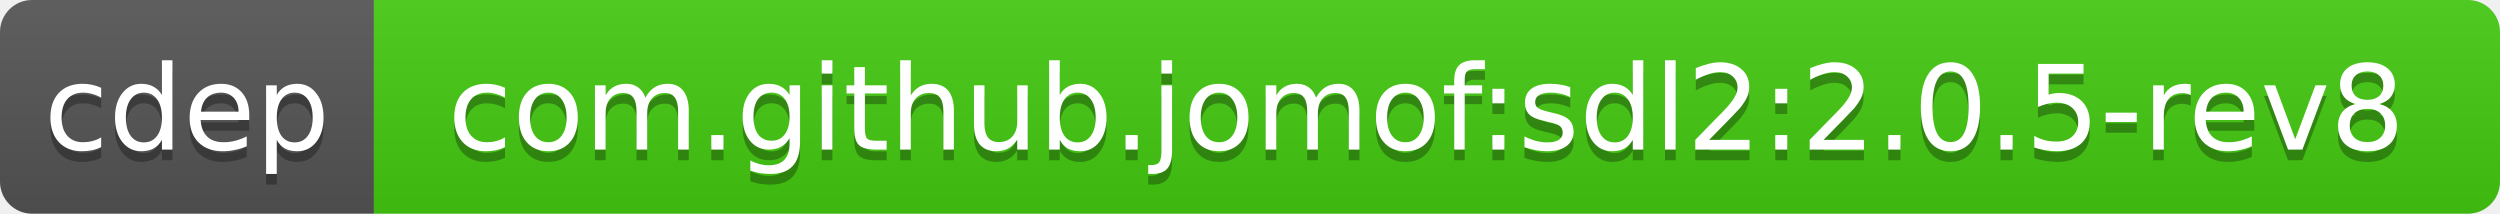
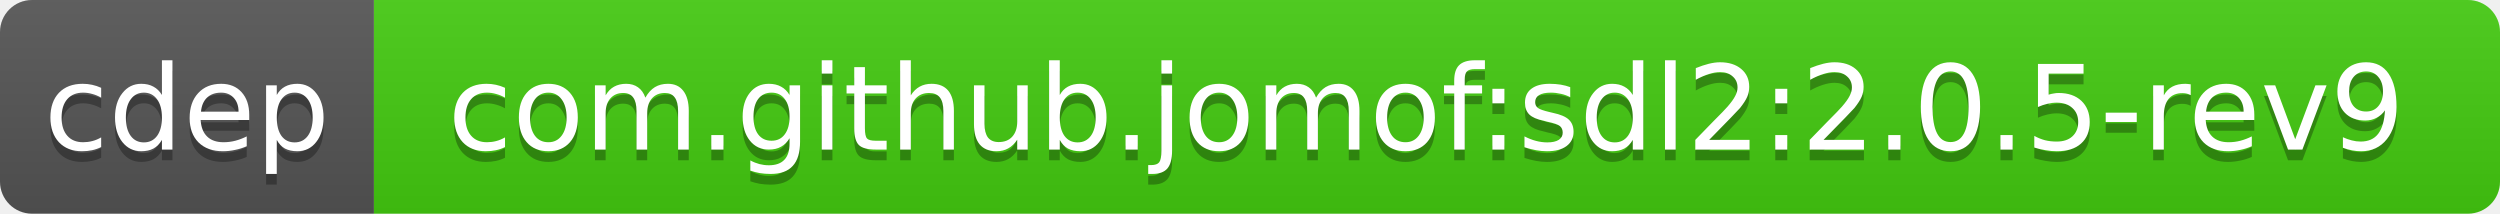
<svg xmlns="http://www.w3.org/2000/svg" width="234" height="20">
  <linearGradient id="b" x2="0" y2="100%">
    <stop offset="0" stop-color="#bbb" stop-opacity=".1" />
    <stop offset="1" stop-opacity=".1" />
  </linearGradient>
  <clipPath id="a">
    <rect width="234" height="20" rx="3" fill="#fff" />
  </clipPath>
  <g clip-path="url(#a)">
    <path fill="#555" d="M0 0h35v20H0z" />
    <path fill="#4c1" d="M35 0h199v20H35z" />
    <path fill="url(#b)" d="M0 0h234v20H0z" />
  </g>
  <g fill="#fff" text-anchor="middle" font-family="DejaVu Sans,Verdana,Geneva,sans-serif" font-size="11">
    <text x="17.5" y="15" fill="#010101" fill-opacity=".3">cdep</text>
    <text x="17.5" y="14">cdep</text>
-     <text x="133.5" y="15" fill="#010101" fill-opacity=".3">com.github.jomof:sdl2:2.0.5-rev8</text>
-     <text x="133.5" y="14">com.github.jomof:sdl2:2.0.5-rev8</text>
+     <text x="133.5" y="15" fill="#010101" fill-opacity=".3">com.github.jomof:sdl2:2.0.5-rev9</text>
+     <text x="133.5" y="14">com.github.jomof:sdl2:2.0.5-rev9</text>
  </g>
</svg>
